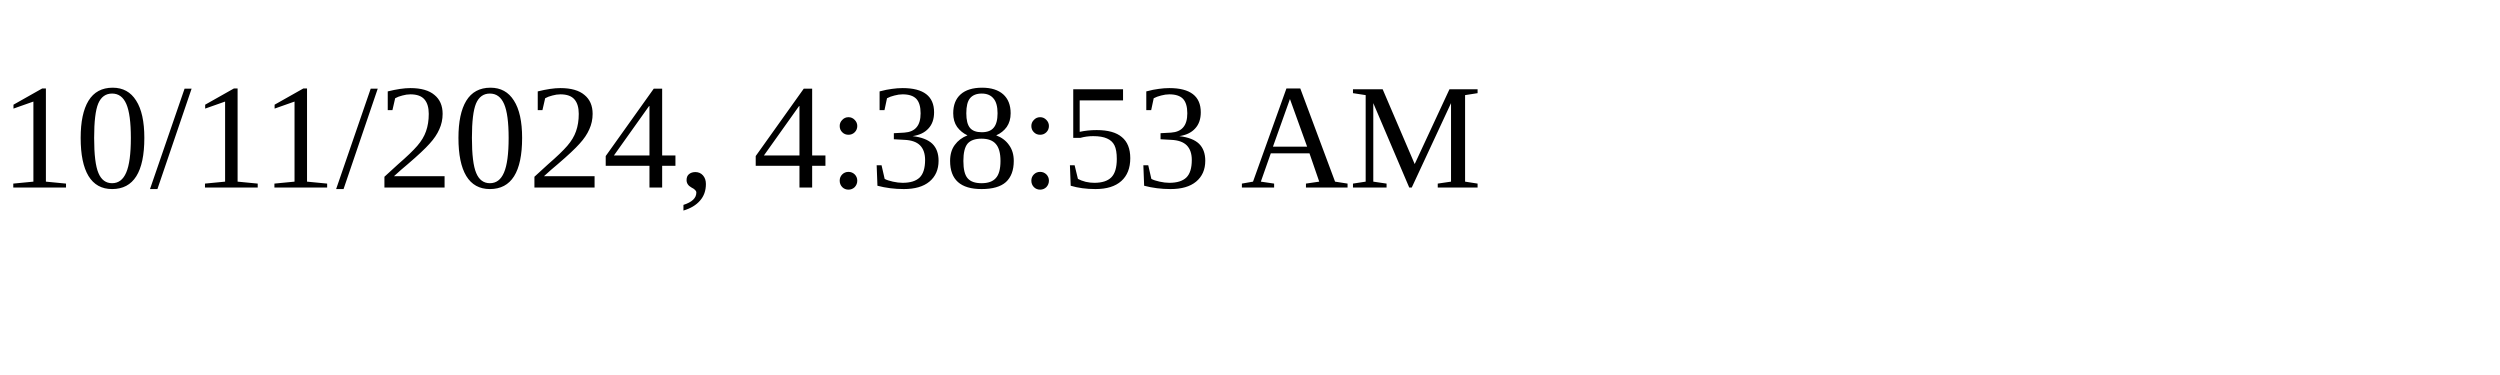
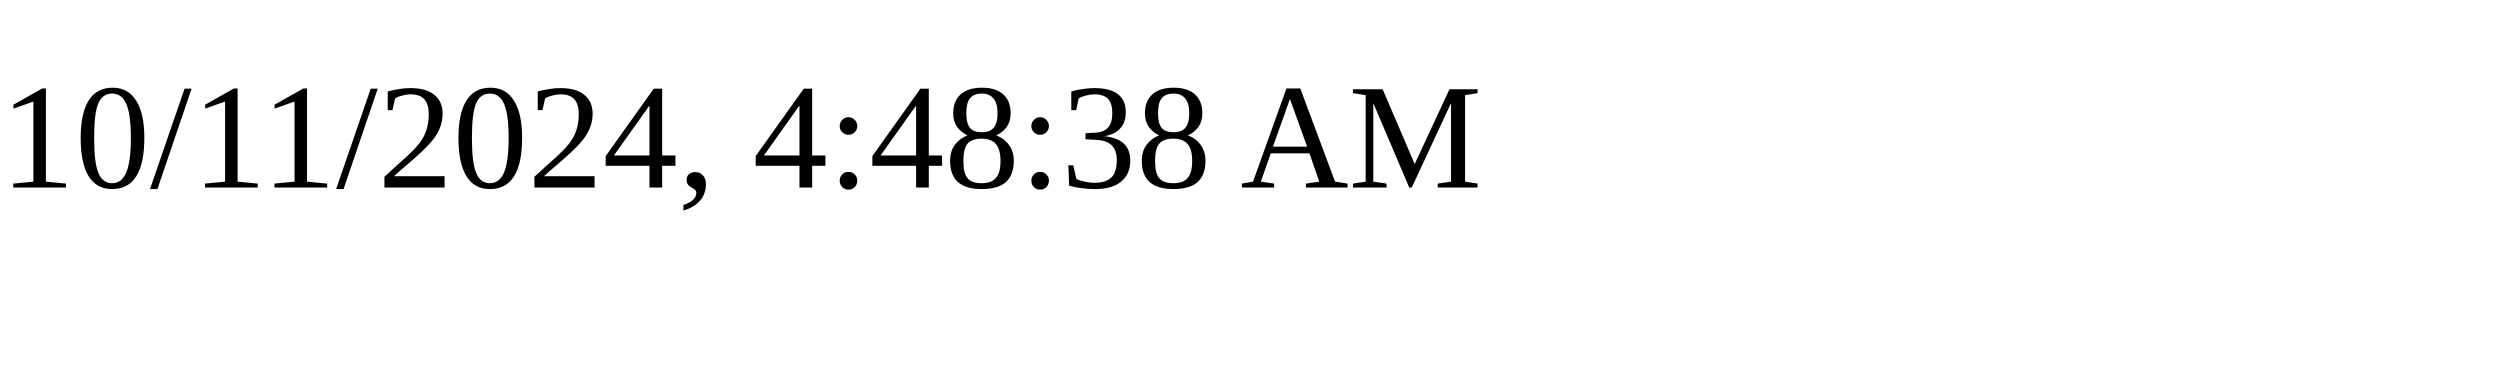
<svg xmlns="http://www.w3.org/2000/svg" height="30" width="200">
-   <text x="0" y="15">10/11/2024, 4:38:53 AM</text>
+   <text x="0" y="15">10/11/2024, 4:48:38 AM</text>
</svg>
